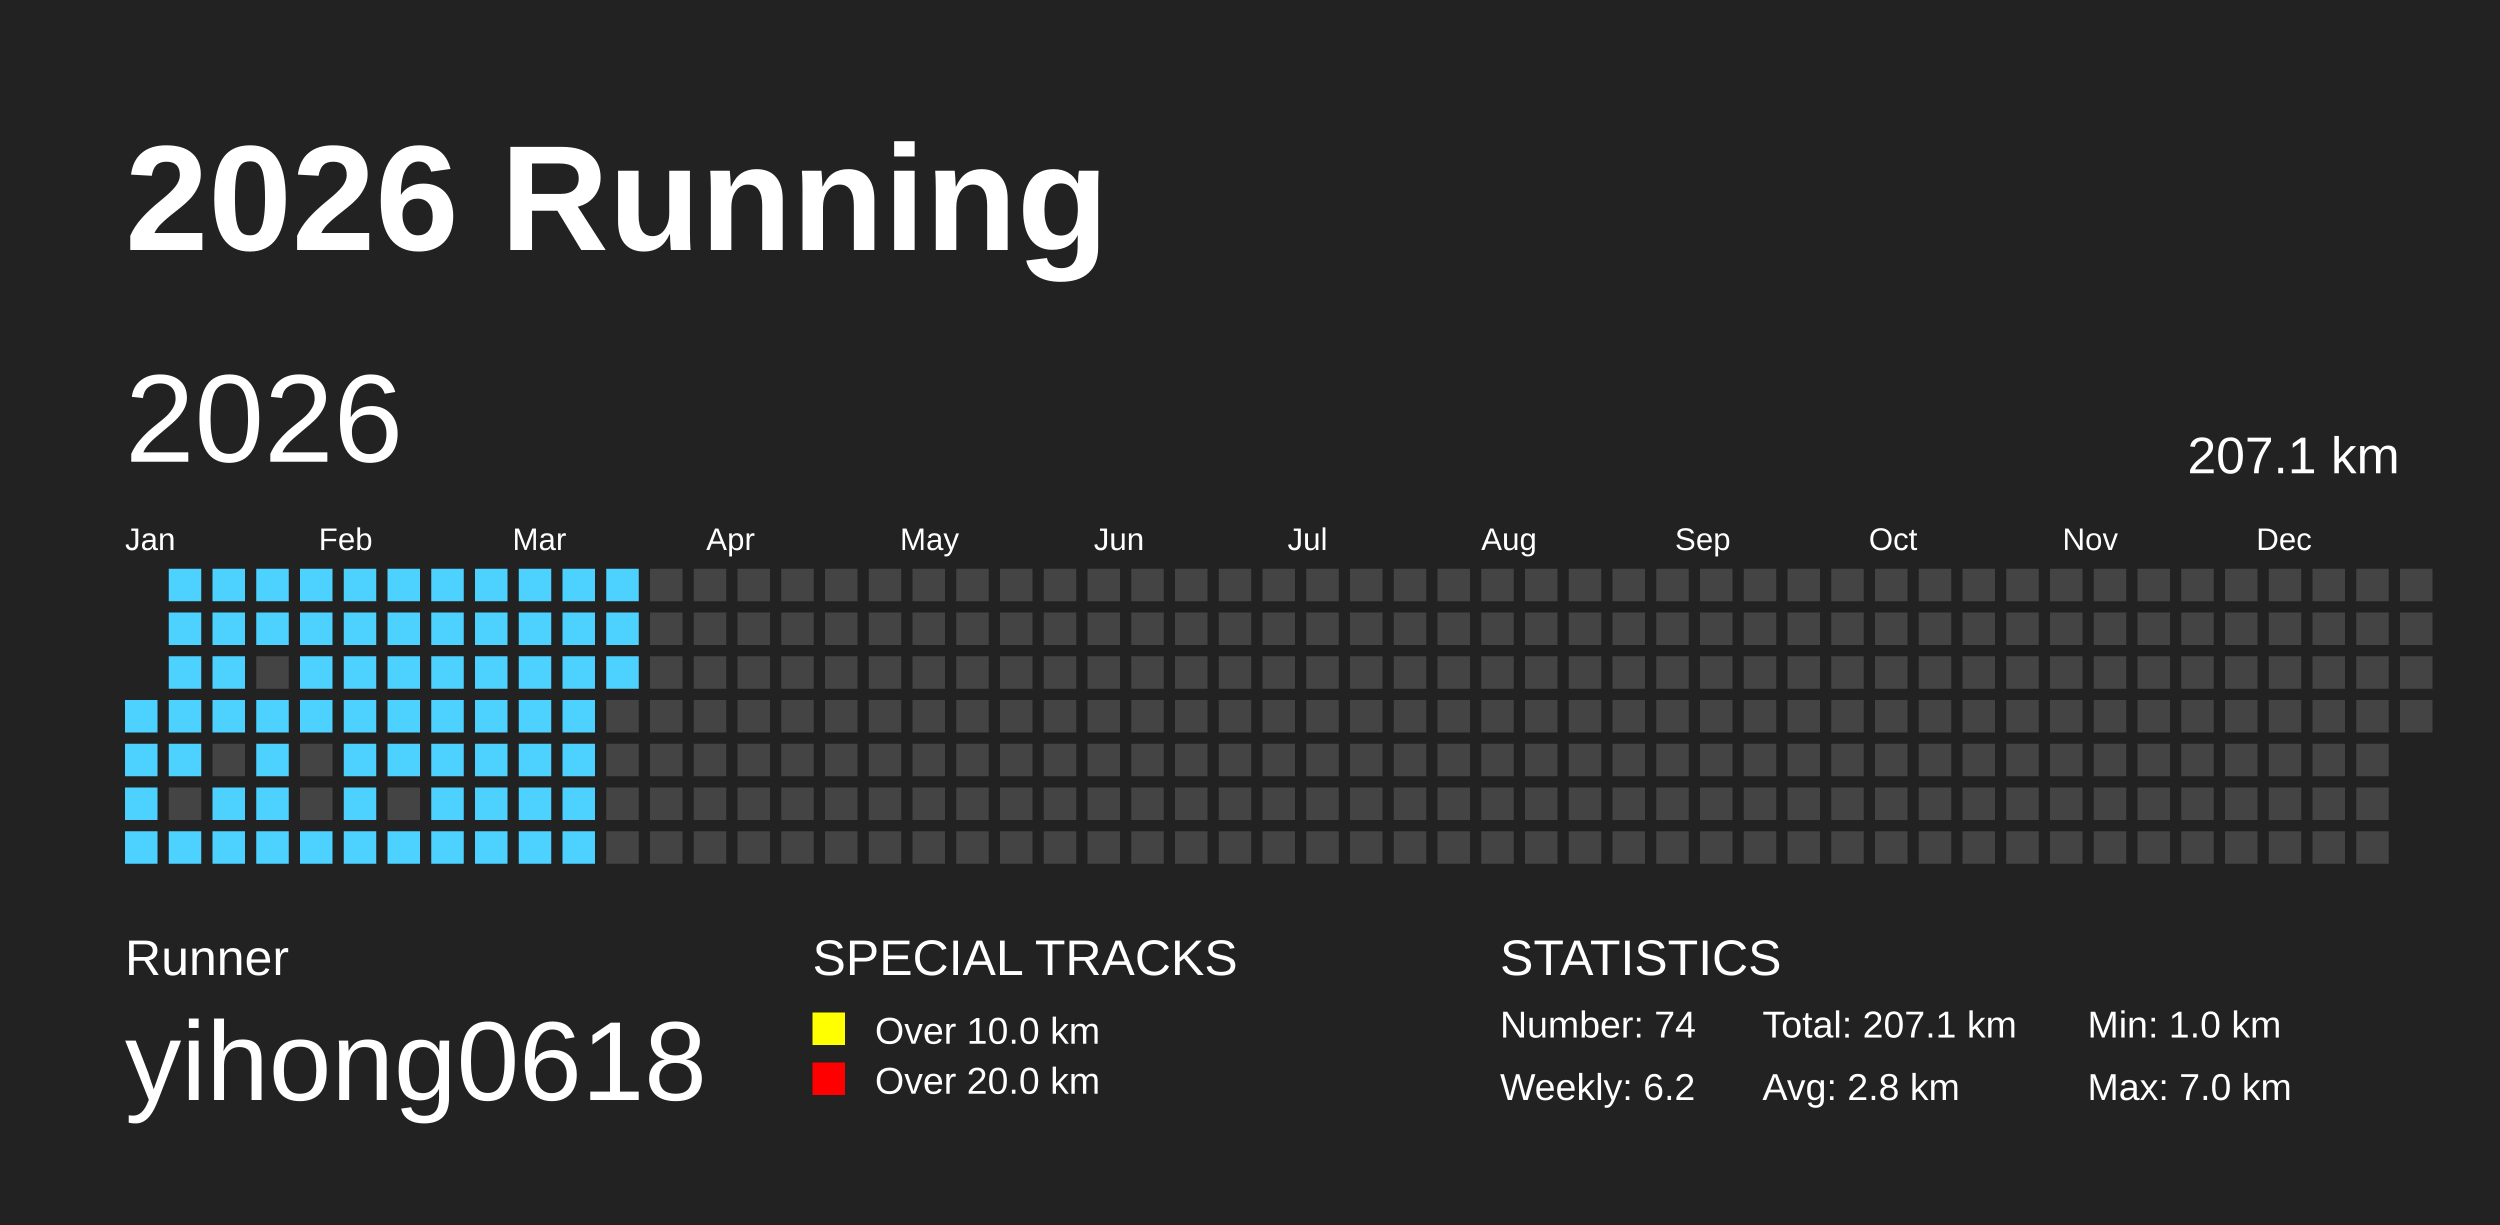
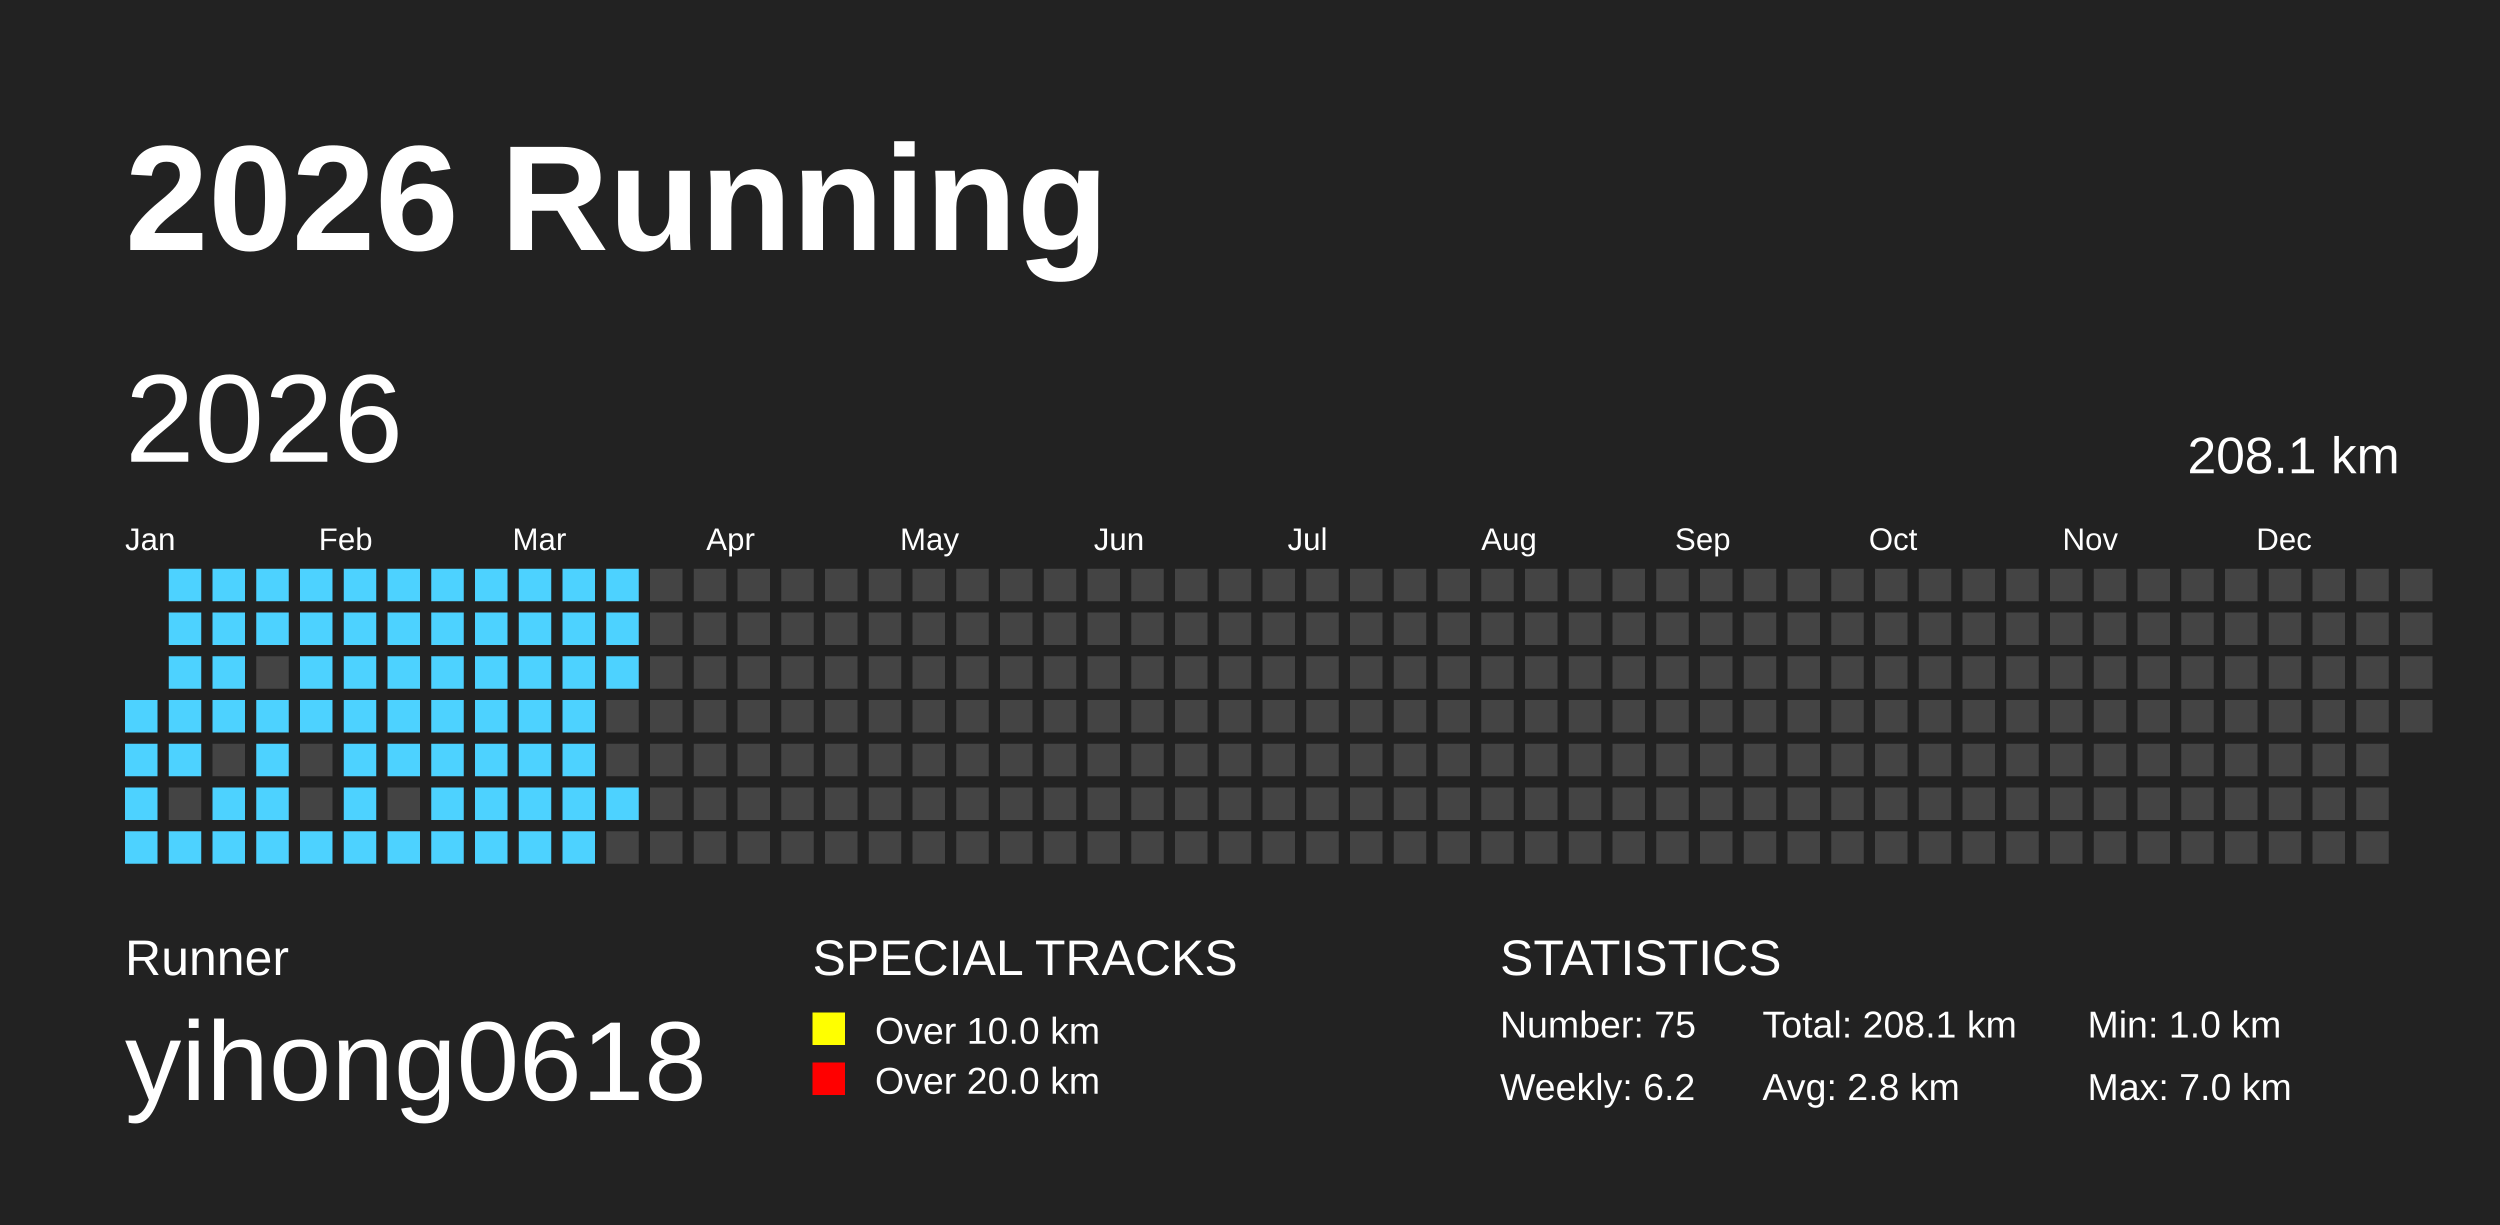
<svg xmlns="http://www.w3.org/2000/svg" baseProfile="full" height="98mm" version="1.1" viewBox="0,0,200,98" width="200mm">
  <defs />
  <rect fill="#222222" height="98" width="200" x="0" y="0" />
  <text fill="#FFFFFF" style="font-size:12px; font-family:Arial; font-weight:bold;" x="10" y="20">2026 Running</text>
  <text fill="#FFFFFF" style="font-size:4px; font-family:Arial" x="10" y="78">Runner</text>
  <text fill="#FFFFFF" style="font-size:9px; font-family:Arial" x="10" y="88">yihong0618</text>
  <text fill="#FFFFFF" style="font-size:4px; font-family:Arial" x="65" y="78">SPECIAL TRACKS</text>
  <rect fill="yellow" height="2.6" width="2.6" x="65" y="81" />
  <text fill="#FFFFFF" style="font-size:3px; font-family:Arial" x="70" y="83.5">Over 10.0 km</text>
  <rect fill="red" height="2.6" width="2.6" x="65" y="85" />
  <text fill="#FFFFFF" style="font-size:3px; font-family:Arial" x="70" y="87.5">Over 20.0 km</text>
  <text fill="#FFFFFF" style="font-size:4px; font-family:Arial" x="120" y="78">STATISTICS</text>
-   <text fill="#FFFFFF" style="font-size:3px; font-family:Arial" x="120" y="83">Number: 74</text>
+   <text fill="#FFFFFF" style="font-size:3px; font-family:Arial" x="120" y="83">Number: 75</text>
  <text fill="#FFFFFF" style="font-size:3px; font-family:Arial" x="120" y="88">Weekly: 6.2</text>
-   <text fill="#FFFFFF" style="font-size:3px; font-family:Arial" x="141" y="83">Total: 207.1 km</text>
+   <text fill="#FFFFFF" style="font-size:3px; font-family:Arial" x="141" y="83">Total: 208.1 km</text>
  <text fill="#FFFFFF" style="font-size:3px; font-family:Arial" x="141" y="88">Avg: 2.8 km</text>
  <text fill="#FFFFFF" style="font-size:3px; font-family:Arial" x="167" y="83">Min: 1.0 km</text>
  <text fill="#FFFFFF" style="font-size:3px; font-family:Arial" x="167" y="88">Max: 7.0 km</text>
  <text dominant-baseline="hanging" fill="#FFFFFF" style="font-size:10.0px; font-family:Arial;" x="10" y="30">2026</text>
-   <text dominant-baseline="hanging" fill="#FFFFFF" style="font-size:4.125px; font-family:Arial;" x="175" y="35">207.1 km</text>
+   <text dominant-baseline="hanging" fill="#FFFFFF" style="font-size:4.125px; font-family:Arial;" x="175" y="35">208.1 km</text>
  <text fill="#FFFFFF" style="font-size:2.5px; font-family:Arial" x="10.0" y="44">Jan</text>
  <text fill="#FFFFFF" style="font-size:2.5px; font-family:Arial" x="25.5" y="44">Feb</text>
  <text fill="#FFFFFF" style="font-size:2.5px; font-family:Arial" x="41.0" y="44">Mar</text>
  <text fill="#FFFFFF" style="font-size:2.5px; font-family:Arial" x="56.5" y="44">Apr</text>
  <text fill="#FFFFFF" style="font-size:2.5px; font-family:Arial" x="72.0" y="44">May</text>
  <text fill="#FFFFFF" style="font-size:2.5px; font-family:Arial" x="87.5" y="44">Jun</text>
  <text fill="#FFFFFF" style="font-size:2.5px; font-family:Arial" x="103.0" y="44">Jul</text>
  <text fill="#FFFFFF" style="font-size:2.5px; font-family:Arial" x="118.5" y="44">Aug</text>
  <text fill="#FFFFFF" style="font-size:2.5px; font-family:Arial" x="134.0" y="44">Sep</text>
  <text fill="#FFFFFF" style="font-size:2.5px; font-family:Arial" x="149.5" y="44">Oct</text>
  <text fill="#FFFFFF" style="font-size:2.5px; font-family:Arial" x="165.0" y="44">Nov</text>
  <text fill="#FFFFFF" style="font-size:2.5px; font-family:Arial" x="180.5" y="44">Dec</text>
  <rect fill="#4DD2FF" height="2.6" width="2.6" x="10.0" y="56.0" />
  <rect fill="#4DD2FF" height="2.6" width="2.6" x="10.0" y="59.5" />
  <rect fill="#4DD2FF" height="2.6" width="2.6" x="10.0" y="63.0" />
  <rect fill="#4DD2FF" height="2.6" width="2.6" x="10.0" y="66.5" />
  <rect fill="#4DD2FF" height="2.6" width="2.6" x="13.5" y="45.5" />
  <rect fill="#4DD2FF" height="2.6" width="2.6" x="13.5" y="49.0" />
  <rect fill="#4DD2FF" height="2.6" width="2.6" x="13.5" y="52.5" />
  <rect fill="#4DD2FF" height="2.6" width="2.6" x="13.5" y="56.0" />
  <rect fill="#4DD2FF" height="2.6" width="2.6" x="13.5" y="59.5" />
  <rect fill="#444444" height="2.6" width="2.6" x="13.5" y="63.0" />
  <rect fill="#4DD2FF" height="2.6" width="2.6" x="13.5" y="66.5" />
  <rect fill="#4DD2FF" height="2.6" width="2.6" x="17.0" y="45.5" />
  <rect fill="#4DD2FF" height="2.6" width="2.6" x="17.0" y="49.0" />
  <rect fill="#4DD2FF" height="2.6" width="2.6" x="17.0" y="52.5" />
  <rect fill="#4DD2FF" height="2.6" width="2.6" x="17.0" y="56.0" />
  <rect fill="#444444" height="2.6" width="2.6" x="17.0" y="59.5" />
  <rect fill="#4DD2FF" height="2.6" width="2.6" x="17.0" y="63.0" />
  <rect fill="#4DD2FF" height="2.6" width="2.6" x="17.0" y="66.5" />
  <rect fill="#4DD2FF" height="2.6" width="2.6" x="20.5" y="45.5" />
  <rect fill="#4DD2FF" height="2.6" width="2.6" x="20.5" y="49.0" />
  <rect fill="#444444" height="2.6" width="2.6" x="20.5" y="52.5" />
  <rect fill="#4DD2FF" height="2.6" width="2.6" x="20.5" y="56.0" />
  <rect fill="#4DD2FF" height="2.6" width="2.6" x="20.5" y="59.5" />
  <rect fill="#4DD2FF" height="2.6" width="2.6" x="20.5" y="63.0" />
  <rect fill="#4DD2FF" height="2.6" width="2.6" x="20.5" y="66.5" />
  <rect fill="#4DD2FF" height="2.6" width="2.6" x="24.0" y="45.5" />
  <rect fill="#4DD2FF" height="2.6" width="2.6" x="24.0" y="49.0" />
  <rect fill="#4DD2FF" height="2.6" width="2.6" x="24.0" y="52.5" />
  <rect fill="#4DD2FF" height="2.6" width="2.6" x="24.0" y="56.0" />
  <rect fill="#444444" height="2.6" width="2.6" x="24.0" y="59.5" />
  <rect fill="#444444" height="2.6" width="2.6" x="24.0" y="63.0" />
  <rect fill="#4DD2FF" height="2.6" width="2.6" x="24.0" y="66.5" />
  <rect fill="#4DD2FF" height="2.6" width="2.6" x="27.5" y="45.5" />
  <rect fill="#4DD2FF" height="2.6" width="2.6" x="27.5" y="49.0" />
  <rect fill="#4DD2FF" height="2.6" width="2.6" x="27.5" y="52.5" />
  <rect fill="#4DD2FF" height="2.6" width="2.6" x="27.5" y="56.0" />
  <rect fill="#4DD2FF" height="2.6" width="2.6" x="27.5" y="59.5" />
  <rect fill="#4DD2FF" height="2.6" width="2.6" x="27.5" y="63.0" />
  <rect fill="#4DD2FF" height="2.6" width="2.6" x="27.5" y="66.5" />
  <rect fill="#4DD2FF" height="2.6" width="2.6" x="31.0" y="45.5" />
  <rect fill="#4DD2FF" height="2.6" width="2.6" x="31.0" y="49.0" />
  <rect fill="#4DD2FF" height="2.6" width="2.6" x="31.0" y="52.5" />
  <rect fill="#4DD2FF" height="2.6" width="2.6" x="31.0" y="56.0" />
  <rect fill="#4DD2FF" height="2.6" width="2.6" x="31.0" y="59.5" />
  <rect fill="#444444" height="2.6" width="2.6" x="31.0" y="63.0" />
  <rect fill="#4DD2FF" height="2.6" width="2.6" x="31.0" y="66.5" />
  <rect fill="#4DD2FF" height="2.6" width="2.6" x="34.5" y="45.5" />
  <rect fill="#4DD2FF" height="2.6" width="2.6" x="34.5" y="49.0" />
  <rect fill="#4DD2FF" height="2.6" width="2.6" x="34.5" y="52.5" />
  <rect fill="#4DD2FF" height="2.6" width="2.6" x="34.5" y="56.0" />
  <rect fill="#4DD2FF" height="2.6" width="2.6" x="34.5" y="59.5" />
  <rect fill="#4DD2FF" height="2.6" width="2.6" x="34.5" y="63.0" />
  <rect fill="#4DD2FF" height="2.6" width="2.6" x="34.5" y="66.5" />
  <rect fill="#4DD2FF" height="2.6" width="2.6" x="38.0" y="45.5" />
  <rect fill="#4DD2FF" height="2.6" width="2.6" x="38.0" y="49.0" />
  <rect fill="#4DD2FF" height="2.6" width="2.6" x="38.0" y="52.5" />
  <rect fill="#4DD2FF" height="2.6" width="2.6" x="38.0" y="56.0" />
  <rect fill="#4DD2FF" height="2.6" width="2.6" x="38.0" y="59.5" />
  <rect fill="#4DD2FF" height="2.6" width="2.6" x="38.0" y="63.0" />
  <rect fill="#4DD2FF" height="2.6" width="2.6" x="38.0" y="66.5" />
  <rect fill="#4DD2FF" height="2.6" width="2.6" x="41.5" y="45.5" />
  <rect fill="#4DD2FF" height="2.6" width="2.6" x="41.5" y="49.0" />
  <rect fill="#4DD2FF" height="2.6" width="2.6" x="41.5" y="52.5" />
  <rect fill="#4DD2FF" height="2.6" width="2.6" x="41.5" y="56.0" />
  <rect fill="#4DD2FF" height="2.6" width="2.6" x="41.5" y="59.5" />
  <rect fill="#4DD2FF" height="2.6" width="2.6" x="41.5" y="63.0" />
  <rect fill="#4DD2FF" height="2.6" width="2.6" x="41.5" y="66.5" />
  <rect fill="#4DD2FF" height="2.6" width="2.6" x="45.0" y="45.5" />
  <rect fill="#4DD2FF" height="2.6" width="2.6" x="45.0" y="49.0" />
  <rect fill="#4DD2FF" height="2.6" width="2.6" x="45.0" y="52.5" />
  <rect fill="#4DD2FF" height="2.6" width="2.6" x="45.0" y="56.0" />
  <rect fill="#4DD2FF" height="2.6" width="2.6" x="45.0" y="59.5" />
  <rect fill="#4DD2FF" height="2.6" width="2.6" x="45.0" y="63.0" />
  <rect fill="#4DD2FF" height="2.6" width="2.6" x="45.0" y="66.5" />
  <rect fill="#4DD2FF" height="2.6" width="2.6" x="48.5" y="45.5" />
  <rect fill="#4DD2FF" height="2.6" width="2.6" x="48.5" y="49.0" />
  <rect fill="#4DD2FF" height="2.6" width="2.6" x="48.5" y="52.5" />
  <rect fill="#444444" height="2.6" width="2.6" x="48.5" y="56.0" />
  <rect fill="#444444" height="2.6" width="2.6" x="48.5" y="59.5" />
-   <rect fill="#444444" height="2.6" width="2.6" x="48.5" y="63.0" />
+   <rect fill="#4DD2FF" height="2.6" width="2.6" x="48.5" y="63.0" />
  <rect fill="#444444" height="2.6" width="2.6" x="48.5" y="66.5" />
  <rect fill="#444444" height="2.6" width="2.6" x="52.0" y="45.5" />
  <rect fill="#444444" height="2.6" width="2.6" x="52.0" y="49.0" />
  <rect fill="#444444" height="2.6" width="2.6" x="52.0" y="52.5" />
  <rect fill="#444444" height="2.6" width="2.6" x="52.0" y="56.0" />
  <rect fill="#444444" height="2.6" width="2.6" x="52.0" y="59.5" />
  <rect fill="#444444" height="2.6" width="2.6" x="52.0" y="63.0" />
  <rect fill="#444444" height="2.6" width="2.6" x="52.0" y="66.5" />
  <rect fill="#444444" height="2.6" width="2.6" x="55.5" y="45.5" />
  <rect fill="#444444" height="2.6" width="2.6" x="55.5" y="49.0" />
  <rect fill="#444444" height="2.6" width="2.6" x="55.5" y="52.5" />
  <rect fill="#444444" height="2.6" width="2.6" x="55.5" y="56.0" />
  <rect fill="#444444" height="2.6" width="2.6" x="55.5" y="59.5" />
  <rect fill="#444444" height="2.6" width="2.6" x="55.5" y="63.0" />
  <rect fill="#444444" height="2.6" width="2.6" x="55.5" y="66.5" />
  <rect fill="#444444" height="2.6" width="2.6" x="59.0" y="45.5" />
  <rect fill="#444444" height="2.6" width="2.6" x="59.0" y="49.0" />
  <rect fill="#444444" height="2.6" width="2.6" x="59.0" y="52.5" />
  <rect fill="#444444" height="2.6" width="2.6" x="59.0" y="56.0" />
  <rect fill="#444444" height="2.6" width="2.6" x="59.0" y="59.5" />
  <rect fill="#444444" height="2.6" width="2.6" x="59.0" y="63.0" />
  <rect fill="#444444" height="2.6" width="2.6" x="59.0" y="66.5" />
  <rect fill="#444444" height="2.6" width="2.6" x="62.5" y="45.5" />
  <rect fill="#444444" height="2.6" width="2.6" x="62.5" y="49.0" />
  <rect fill="#444444" height="2.6" width="2.6" x="62.5" y="52.5" />
  <rect fill="#444444" height="2.6" width="2.6" x="62.5" y="56.0" />
  <rect fill="#444444" height="2.6" width="2.6" x="62.5" y="59.5" />
  <rect fill="#444444" height="2.6" width="2.6" x="62.5" y="63.0" />
  <rect fill="#444444" height="2.6" width="2.6" x="62.5" y="66.5" />
  <rect fill="#444444" height="2.6" width="2.6" x="66.0" y="45.5" />
  <rect fill="#444444" height="2.6" width="2.6" x="66.0" y="49.0" />
  <rect fill="#444444" height="2.6" width="2.6" x="66.0" y="52.5" />
  <rect fill="#444444" height="2.6" width="2.6" x="66.0" y="56.0" />
  <rect fill="#444444" height="2.6" width="2.6" x="66.0" y="59.5" />
  <rect fill="#444444" height="2.6" width="2.6" x="66.0" y="63.0" />
  <rect fill="#444444" height="2.6" width="2.6" x="66.0" y="66.5" />
  <rect fill="#444444" height="2.6" width="2.6" x="69.5" y="45.5" />
  <rect fill="#444444" height="2.6" width="2.6" x="69.5" y="49.0" />
  <rect fill="#444444" height="2.6" width="2.6" x="69.5" y="52.5" />
  <rect fill="#444444" height="2.6" width="2.6" x="69.5" y="56.0" />
  <rect fill="#444444" height="2.6" width="2.6" x="69.5" y="59.5" />
  <rect fill="#444444" height="2.6" width="2.6" x="69.5" y="63.0" />
  <rect fill="#444444" height="2.6" width="2.6" x="69.5" y="66.5" />
  <rect fill="#444444" height="2.6" width="2.6" x="73.0" y="45.5" />
  <rect fill="#444444" height="2.6" width="2.6" x="73.0" y="49.0" />
  <rect fill="#444444" height="2.6" width="2.6" x="73.0" y="52.5" />
  <rect fill="#444444" height="2.6" width="2.6" x="73.0" y="56.0" />
  <rect fill="#444444" height="2.6" width="2.6" x="73.0" y="59.5" />
  <rect fill="#444444" height="2.6" width="2.6" x="73.0" y="63.0" />
  <rect fill="#444444" height="2.6" width="2.6" x="73.0" y="66.5" />
  <rect fill="#444444" height="2.6" width="2.6" x="76.5" y="45.5" />
  <rect fill="#444444" height="2.6" width="2.6" x="76.5" y="49.0" />
  <rect fill="#444444" height="2.6" width="2.6" x="76.5" y="52.5" />
  <rect fill="#444444" height="2.6" width="2.6" x="76.5" y="56.0" />
  <rect fill="#444444" height="2.6" width="2.6" x="76.5" y="59.5" />
  <rect fill="#444444" height="2.6" width="2.6" x="76.5" y="63.0" />
  <rect fill="#444444" height="2.6" width="2.6" x="76.5" y="66.5" />
  <rect fill="#444444" height="2.6" width="2.6" x="80.0" y="45.5" />
  <rect fill="#444444" height="2.6" width="2.6" x="80.0" y="49.0" />
  <rect fill="#444444" height="2.6" width="2.6" x="80.0" y="52.5" />
  <rect fill="#444444" height="2.6" width="2.6" x="80.0" y="56.0" />
  <rect fill="#444444" height="2.6" width="2.6" x="80.0" y="59.5" />
  <rect fill="#444444" height="2.6" width="2.6" x="80.0" y="63.0" />
  <rect fill="#444444" height="2.6" width="2.6" x="80.0" y="66.5" />
  <rect fill="#444444" height="2.6" width="2.6" x="83.5" y="45.5" />
  <rect fill="#444444" height="2.6" width="2.6" x="83.5" y="49.0" />
  <rect fill="#444444" height="2.6" width="2.6" x="83.5" y="52.5" />
  <rect fill="#444444" height="2.6" width="2.6" x="83.5" y="56.0" />
  <rect fill="#444444" height="2.6" width="2.6" x="83.5" y="59.5" />
  <rect fill="#444444" height="2.6" width="2.6" x="83.5" y="63.0" />
  <rect fill="#444444" height="2.6" width="2.6" x="83.5" y="66.5" />
  <rect fill="#444444" height="2.6" width="2.6" x="87.0" y="45.5" />
  <rect fill="#444444" height="2.6" width="2.6" x="87.0" y="49.0" />
  <rect fill="#444444" height="2.6" width="2.6" x="87.0" y="52.5" />
  <rect fill="#444444" height="2.6" width="2.6" x="87.0" y="56.0" />
  <rect fill="#444444" height="2.6" width="2.6" x="87.0" y="59.5" />
  <rect fill="#444444" height="2.6" width="2.6" x="87.0" y="63.0" />
  <rect fill="#444444" height="2.6" width="2.6" x="87.0" y="66.5" />
  <rect fill="#444444" height="2.6" width="2.6" x="90.5" y="45.5" />
  <rect fill="#444444" height="2.6" width="2.6" x="90.5" y="49.0" />
  <rect fill="#444444" height="2.6" width="2.6" x="90.5" y="52.5" />
  <rect fill="#444444" height="2.6" width="2.6" x="90.5" y="56.0" />
  <rect fill="#444444" height="2.6" width="2.6" x="90.5" y="59.5" />
  <rect fill="#444444" height="2.6" width="2.6" x="90.5" y="63.0" />
  <rect fill="#444444" height="2.6" width="2.6" x="90.5" y="66.5" />
  <rect fill="#444444" height="2.6" width="2.6" x="94.0" y="45.5" />
  <rect fill="#444444" height="2.6" width="2.6" x="94.0" y="49.0" />
  <rect fill="#444444" height="2.6" width="2.6" x="94.0" y="52.5" />
  <rect fill="#444444" height="2.6" width="2.6" x="94.0" y="56.0" />
  <rect fill="#444444" height="2.6" width="2.6" x="94.0" y="59.5" />
  <rect fill="#444444" height="2.6" width="2.6" x="94.0" y="63.0" />
  <rect fill="#444444" height="2.6" width="2.6" x="94.0" y="66.5" />
  <rect fill="#444444" height="2.6" width="2.6" x="97.5" y="45.5" />
  <rect fill="#444444" height="2.6" width="2.6" x="97.5" y="49.0" />
  <rect fill="#444444" height="2.6" width="2.6" x="97.5" y="52.5" />
  <rect fill="#444444" height="2.6" width="2.6" x="97.5" y="56.0" />
  <rect fill="#444444" height="2.6" width="2.6" x="97.5" y="59.5" />
  <rect fill="#444444" height="2.6" width="2.6" x="97.5" y="63.0" />
  <rect fill="#444444" height="2.6" width="2.6" x="97.5" y="66.5" />
  <rect fill="#444444" height="2.6" width="2.6" x="101.0" y="45.5" />
  <rect fill="#444444" height="2.6" width="2.6" x="101.0" y="49.0" />
  <rect fill="#444444" height="2.6" width="2.6" x="101.0" y="52.5" />
  <rect fill="#444444" height="2.6" width="2.6" x="101.0" y="56.0" />
  <rect fill="#444444" height="2.6" width="2.6" x="101.0" y="59.5" />
  <rect fill="#444444" height="2.6" width="2.6" x="101.0" y="63.0" />
  <rect fill="#444444" height="2.6" width="2.6" x="101.0" y="66.5" />
  <rect fill="#444444" height="2.6" width="2.6" x="104.5" y="45.5" />
  <rect fill="#444444" height="2.6" width="2.6" x="104.5" y="49.0" />
  <rect fill="#444444" height="2.6" width="2.6" x="104.5" y="52.5" />
  <rect fill="#444444" height="2.6" width="2.6" x="104.5" y="56.0" />
  <rect fill="#444444" height="2.6" width="2.6" x="104.5" y="59.5" />
  <rect fill="#444444" height="2.6" width="2.6" x="104.5" y="63.0" />
  <rect fill="#444444" height="2.6" width="2.6" x="104.5" y="66.5" />
  <rect fill="#444444" height="2.6" width="2.6" x="108.0" y="45.5" />
  <rect fill="#444444" height="2.6" width="2.6" x="108.0" y="49.0" />
  <rect fill="#444444" height="2.6" width="2.6" x="108.0" y="52.5" />
  <rect fill="#444444" height="2.6" width="2.6" x="108.0" y="56.0" />
  <rect fill="#444444" height="2.6" width="2.6" x="108.0" y="59.5" />
  <rect fill="#444444" height="2.6" width="2.6" x="108.0" y="63.0" />
  <rect fill="#444444" height="2.6" width="2.6" x="108.0" y="66.5" />
  <rect fill="#444444" height="2.6" width="2.6" x="111.5" y="45.5" />
  <rect fill="#444444" height="2.6" width="2.6" x="111.5" y="49.0" />
  <rect fill="#444444" height="2.6" width="2.6" x="111.5" y="52.5" />
  <rect fill="#444444" height="2.6" width="2.6" x="111.5" y="56.0" />
  <rect fill="#444444" height="2.6" width="2.6" x="111.5" y="59.5" />
  <rect fill="#444444" height="2.6" width="2.6" x="111.5" y="63.0" />
  <rect fill="#444444" height="2.6" width="2.6" x="111.5" y="66.5" />
  <rect fill="#444444" height="2.6" width="2.6" x="115.0" y="45.5" />
  <rect fill="#444444" height="2.6" width="2.6" x="115.0" y="49.0" />
  <rect fill="#444444" height="2.6" width="2.6" x="115.0" y="52.5" />
  <rect fill="#444444" height="2.6" width="2.6" x="115.0" y="56.0" />
  <rect fill="#444444" height="2.6" width="2.6" x="115.0" y="59.5" />
  <rect fill="#444444" height="2.6" width="2.6" x="115.0" y="63.0" />
  <rect fill="#444444" height="2.6" width="2.6" x="115.0" y="66.5" />
  <rect fill="#444444" height="2.6" width="2.6" x="118.5" y="45.5" />
  <rect fill="#444444" height="2.6" width="2.6" x="118.5" y="49.0" />
  <rect fill="#444444" height="2.6" width="2.6" x="118.5" y="52.5" />
  <rect fill="#444444" height="2.6" width="2.6" x="118.5" y="56.0" />
  <rect fill="#444444" height="2.6" width="2.6" x="118.5" y="59.5" />
  <rect fill="#444444" height="2.6" width="2.6" x="118.5" y="63.0" />
  <rect fill="#444444" height="2.6" width="2.6" x="118.5" y="66.5" />
  <rect fill="#444444" height="2.6" width="2.6" x="122.0" y="45.5" />
  <rect fill="#444444" height="2.6" width="2.6" x="122.0" y="49.0" />
  <rect fill="#444444" height="2.6" width="2.6" x="122.0" y="52.5" />
  <rect fill="#444444" height="2.6" width="2.6" x="122.0" y="56.0" />
  <rect fill="#444444" height="2.6" width="2.6" x="122.0" y="59.5" />
  <rect fill="#444444" height="2.6" width="2.6" x="122.0" y="63.0" />
  <rect fill="#444444" height="2.6" width="2.6" x="122.0" y="66.5" />
  <rect fill="#444444" height="2.6" width="2.6" x="125.5" y="45.5" />
  <rect fill="#444444" height="2.6" width="2.6" x="125.5" y="49.0" />
  <rect fill="#444444" height="2.6" width="2.6" x="125.5" y="52.5" />
  <rect fill="#444444" height="2.6" width="2.6" x="125.5" y="56.0" />
  <rect fill="#444444" height="2.6" width="2.6" x="125.5" y="59.5" />
  <rect fill="#444444" height="2.6" width="2.6" x="125.5" y="63.0" />
  <rect fill="#444444" height="2.6" width="2.6" x="125.5" y="66.5" />
  <rect fill="#444444" height="2.6" width="2.6" x="129.0" y="45.5" />
  <rect fill="#444444" height="2.6" width="2.6" x="129.0" y="49.0" />
  <rect fill="#444444" height="2.6" width="2.6" x="129.0" y="52.5" />
  <rect fill="#444444" height="2.6" width="2.6" x="129.0" y="56.0" />
  <rect fill="#444444" height="2.6" width="2.6" x="129.0" y="59.5" />
  <rect fill="#444444" height="2.6" width="2.6" x="129.0" y="63.0" />
  <rect fill="#444444" height="2.6" width="2.6" x="129.0" y="66.5" />
  <rect fill="#444444" height="2.6" width="2.6" x="132.5" y="45.5" />
  <rect fill="#444444" height="2.6" width="2.6" x="132.5" y="49.0" />
  <rect fill="#444444" height="2.6" width="2.6" x="132.5" y="52.5" />
  <rect fill="#444444" height="2.6" width="2.6" x="132.5" y="56.0" />
  <rect fill="#444444" height="2.6" width="2.6" x="132.5" y="59.5" />
  <rect fill="#444444" height="2.6" width="2.6" x="132.5" y="63.0" />
  <rect fill="#444444" height="2.6" width="2.6" x="132.5" y="66.5" />
  <rect fill="#444444" height="2.6" width="2.6" x="136.0" y="45.5" />
  <rect fill="#444444" height="2.6" width="2.6" x="136.0" y="49.0" />
  <rect fill="#444444" height="2.6" width="2.6" x="136.0" y="52.5" />
  <rect fill="#444444" height="2.6" width="2.6" x="136.0" y="56.0" />
  <rect fill="#444444" height="2.6" width="2.6" x="136.0" y="59.5" />
  <rect fill="#444444" height="2.6" width="2.6" x="136.0" y="63.0" />
  <rect fill="#444444" height="2.6" width="2.6" x="136.0" y="66.5" />
  <rect fill="#444444" height="2.6" width="2.6" x="139.5" y="45.5" />
  <rect fill="#444444" height="2.6" width="2.6" x="139.5" y="49.0" />
  <rect fill="#444444" height="2.6" width="2.6" x="139.5" y="52.5" />
  <rect fill="#444444" height="2.6" width="2.6" x="139.5" y="56.0" />
  <rect fill="#444444" height="2.6" width="2.6" x="139.5" y="59.5" />
  <rect fill="#444444" height="2.6" width="2.6" x="139.5" y="63.0" />
  <rect fill="#444444" height="2.6" width="2.6" x="139.5" y="66.5" />
  <rect fill="#444444" height="2.6" width="2.6" x="143.0" y="45.5" />
  <rect fill="#444444" height="2.6" width="2.6" x="143.0" y="49.0" />
  <rect fill="#444444" height="2.6" width="2.6" x="143.0" y="52.5" />
  <rect fill="#444444" height="2.6" width="2.6" x="143.0" y="56.0" />
  <rect fill="#444444" height="2.6" width="2.6" x="143.0" y="59.5" />
  <rect fill="#444444" height="2.6" width="2.6" x="143.0" y="63.0" />
  <rect fill="#444444" height="2.6" width="2.6" x="143.0" y="66.5" />
  <rect fill="#444444" height="2.6" width="2.6" x="146.5" y="45.5" />
  <rect fill="#444444" height="2.6" width="2.6" x="146.5" y="49.0" />
  <rect fill="#444444" height="2.6" width="2.6" x="146.5" y="52.5" />
  <rect fill="#444444" height="2.6" width="2.6" x="146.5" y="56.0" />
  <rect fill="#444444" height="2.6" width="2.6" x="146.5" y="59.5" />
  <rect fill="#444444" height="2.6" width="2.6" x="146.5" y="63.0" />
  <rect fill="#444444" height="2.6" width="2.6" x="146.5" y="66.5" />
  <rect fill="#444444" height="2.6" width="2.6" x="150.0" y="45.5" />
  <rect fill="#444444" height="2.6" width="2.6" x="150.0" y="49.0" />
  <rect fill="#444444" height="2.6" width="2.6" x="150.0" y="52.5" />
  <rect fill="#444444" height="2.6" width="2.6" x="150.0" y="56.0" />
  <rect fill="#444444" height="2.6" width="2.6" x="150.0" y="59.5" />
  <rect fill="#444444" height="2.6" width="2.6" x="150.0" y="63.0" />
  <rect fill="#444444" height="2.6" width="2.6" x="150.0" y="66.5" />
  <rect fill="#444444" height="2.6" width="2.6" x="153.5" y="45.5" />
  <rect fill="#444444" height="2.6" width="2.6" x="153.5" y="49.0" />
  <rect fill="#444444" height="2.6" width="2.6" x="153.5" y="52.5" />
  <rect fill="#444444" height="2.6" width="2.6" x="153.5" y="56.0" />
  <rect fill="#444444" height="2.6" width="2.6" x="153.5" y="59.5" />
  <rect fill="#444444" height="2.6" width="2.6" x="153.5" y="63.0" />
  <rect fill="#444444" height="2.6" width="2.6" x="153.5" y="66.5" />
  <rect fill="#444444" height="2.6" width="2.6" x="157.0" y="45.5" />
  <rect fill="#444444" height="2.6" width="2.6" x="157.0" y="49.0" />
  <rect fill="#444444" height="2.6" width="2.6" x="157.0" y="52.5" />
  <rect fill="#444444" height="2.6" width="2.6" x="157.0" y="56.0" />
  <rect fill="#444444" height="2.6" width="2.6" x="157.0" y="59.5" />
  <rect fill="#444444" height="2.6" width="2.6" x="157.0" y="63.0" />
  <rect fill="#444444" height="2.6" width="2.6" x="157.0" y="66.5" />
  <rect fill="#444444" height="2.6" width="2.6" x="160.5" y="45.5" />
  <rect fill="#444444" height="2.6" width="2.6" x="160.5" y="49.0" />
  <rect fill="#444444" height="2.6" width="2.6" x="160.5" y="52.5" />
  <rect fill="#444444" height="2.6" width="2.6" x="160.5" y="56.0" />
  <rect fill="#444444" height="2.6" width="2.6" x="160.5" y="59.5" />
  <rect fill="#444444" height="2.6" width="2.6" x="160.5" y="63.0" />
  <rect fill="#444444" height="2.6" width="2.6" x="160.5" y="66.5" />
  <rect fill="#444444" height="2.6" width="2.6" x="164.0" y="45.5" />
  <rect fill="#444444" height="2.6" width="2.6" x="164.0" y="49.0" />
  <rect fill="#444444" height="2.6" width="2.6" x="164.0" y="52.5" />
  <rect fill="#444444" height="2.6" width="2.6" x="164.0" y="56.0" />
  <rect fill="#444444" height="2.6" width="2.6" x="164.0" y="59.5" />
  <rect fill="#444444" height="2.6" width="2.6" x="164.0" y="63.0" />
  <rect fill="#444444" height="2.6" width="2.6" x="164.0" y="66.5" />
  <rect fill="#444444" height="2.6" width="2.6" x="167.5" y="45.5" />
  <rect fill="#444444" height="2.6" width="2.6" x="167.5" y="49.0" />
  <rect fill="#444444" height="2.6" width="2.6" x="167.5" y="52.5" />
  <rect fill="#444444" height="2.6" width="2.6" x="167.5" y="56.0" />
  <rect fill="#444444" height="2.6" width="2.6" x="167.5" y="59.5" />
  <rect fill="#444444" height="2.6" width="2.6" x="167.5" y="63.0" />
  <rect fill="#444444" height="2.6" width="2.6" x="167.5" y="66.5" />
  <rect fill="#444444" height="2.6" width="2.6" x="171.0" y="45.5" />
  <rect fill="#444444" height="2.6" width="2.6" x="171.0" y="49.0" />
  <rect fill="#444444" height="2.6" width="2.6" x="171.0" y="52.5" />
  <rect fill="#444444" height="2.6" width="2.6" x="171.0" y="56.0" />
  <rect fill="#444444" height="2.6" width="2.6" x="171.0" y="59.5" />
  <rect fill="#444444" height="2.6" width="2.6" x="171.0" y="63.0" />
  <rect fill="#444444" height="2.6" width="2.6" x="171.0" y="66.5" />
  <rect fill="#444444" height="2.6" width="2.6" x="174.5" y="45.5" />
  <rect fill="#444444" height="2.6" width="2.6" x="174.5" y="49.0" />
  <rect fill="#444444" height="2.6" width="2.6" x="174.5" y="52.5" />
  <rect fill="#444444" height="2.6" width="2.6" x="174.5" y="56.0" />
  <rect fill="#444444" height="2.6" width="2.6" x="174.5" y="59.5" />
  <rect fill="#444444" height="2.6" width="2.6" x="174.5" y="63.0" />
  <rect fill="#444444" height="2.6" width="2.6" x="174.5" y="66.5" />
  <rect fill="#444444" height="2.6" width="2.6" x="178.0" y="45.5" />
  <rect fill="#444444" height="2.6" width="2.6" x="178.0" y="49.0" />
  <rect fill="#444444" height="2.6" width="2.6" x="178.0" y="52.5" />
  <rect fill="#444444" height="2.6" width="2.6" x="178.0" y="56.0" />
  <rect fill="#444444" height="2.6" width="2.6" x="178.0" y="59.5" />
  <rect fill="#444444" height="2.6" width="2.6" x="178.0" y="63.0" />
  <rect fill="#444444" height="2.6" width="2.6" x="178.0" y="66.5" />
  <rect fill="#444444" height="2.6" width="2.6" x="181.5" y="45.5" />
  <rect fill="#444444" height="2.6" width="2.6" x="181.5" y="49.0" />
  <rect fill="#444444" height="2.6" width="2.6" x="181.5" y="52.5" />
  <rect fill="#444444" height="2.6" width="2.6" x="181.5" y="56.0" />
  <rect fill="#444444" height="2.6" width="2.6" x="181.5" y="59.5" />
  <rect fill="#444444" height="2.6" width="2.6" x="181.5" y="63.0" />
  <rect fill="#444444" height="2.6" width="2.6" x="181.5" y="66.5" />
  <rect fill="#444444" height="2.6" width="2.6" x="185.0" y="45.5" />
  <rect fill="#444444" height="2.6" width="2.6" x="185.0" y="49.0" />
  <rect fill="#444444" height="2.6" width="2.6" x="185.0" y="52.5" />
  <rect fill="#444444" height="2.6" width="2.6" x="185.0" y="56.0" />
  <rect fill="#444444" height="2.6" width="2.6" x="185.0" y="59.5" />
  <rect fill="#444444" height="2.6" width="2.6" x="185.0" y="63.0" />
  <rect fill="#444444" height="2.6" width="2.6" x="185.0" y="66.5" />
  <rect fill="#444444" height="2.6" width="2.6" x="188.5" y="45.5" />
  <rect fill="#444444" height="2.6" width="2.6" x="188.5" y="49.0" />
  <rect fill="#444444" height="2.6" width="2.6" x="188.5" y="52.5" />
  <rect fill="#444444" height="2.6" width="2.6" x="188.5" y="56.0" />
  <rect fill="#444444" height="2.6" width="2.6" x="188.5" y="59.5" />
  <rect fill="#444444" height="2.6" width="2.6" x="188.5" y="63.0" />
  <rect fill="#444444" height="2.6" width="2.6" x="188.5" y="66.5" />
  <rect fill="#444444" height="2.6" width="2.6" x="192.0" y="45.5" />
  <rect fill="#444444" height="2.6" width="2.6" x="192.0" y="49.0" />
  <rect fill="#444444" height="2.6" width="2.6" x="192.0" y="52.5" />
  <rect fill="#444444" height="2.6" width="2.6" x="192.0" y="56.0" />
</svg>
